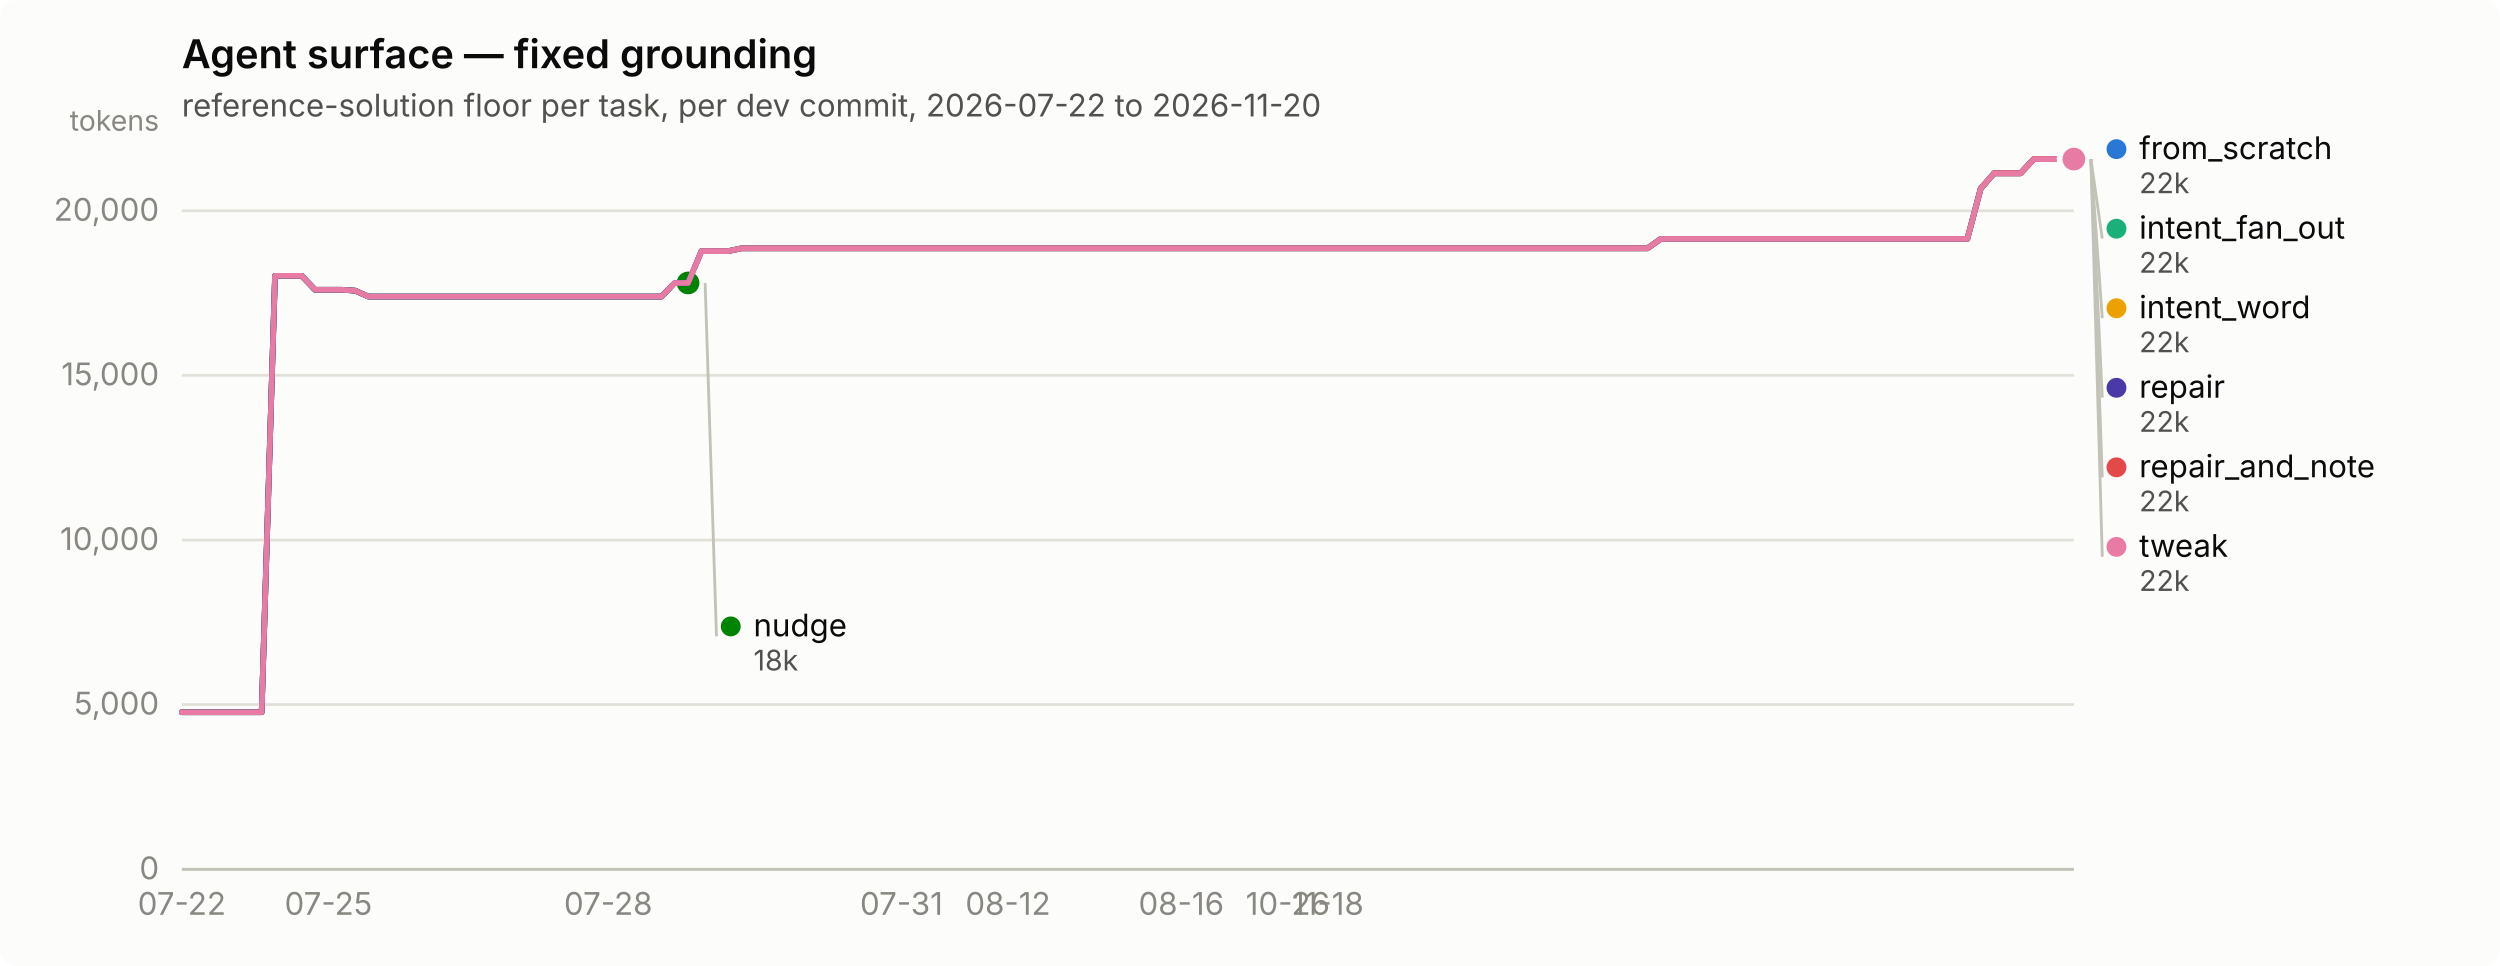
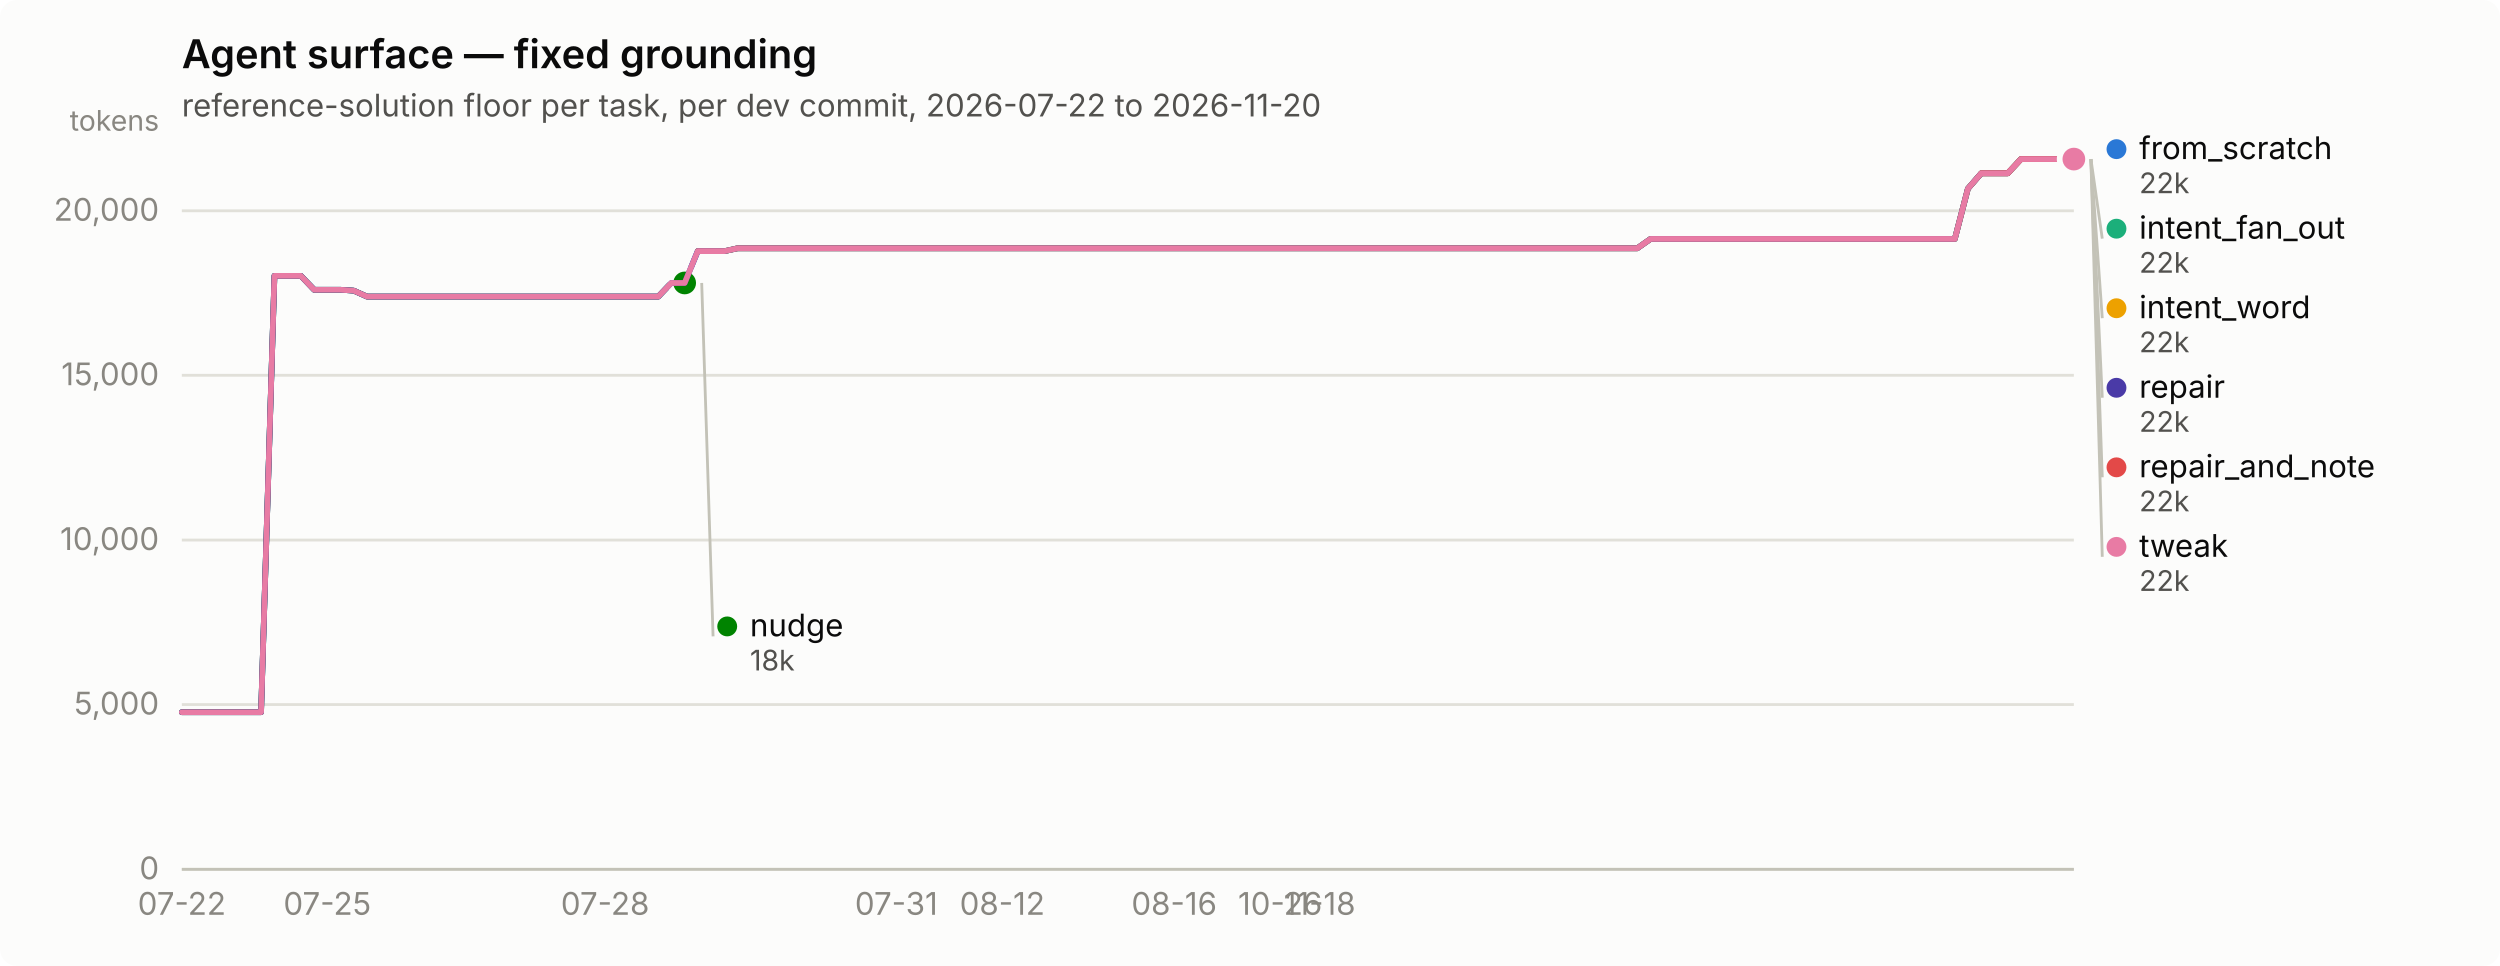
<svg xmlns="http://www.w3.org/2000/svg" width="880" height="340" viewBox="0 0 880 340" role="img" aria-label="Agent surface — fixed grounding">
  <rect width="880" height="340" rx="6" fill="#fcfcfb" />
  <text x="64" y="24" font-family="system-ui, -apple-system, &quot;Segoe UI&quot;, sans-serif" font-size="14" font-weight="600" fill="#0b0b0b">Agent surface — fixed grounding</text>
  <text x="64" y="41" font-family="system-ui, -apple-system, &quot;Segoe UI&quot;, sans-serif" font-size="11" fill="#52514e">reference-solution floor per task, per dev commit, 2026-07-22 to 2026-11-20</text>
  <line x1="64" y1="306.0" x2="730" y2="306.0" stroke="#e1e0d9" stroke-width="1" />
  <text x="56" y="309.5" text-anchor="end" font-family="system-ui, -apple-system, &quot;Segoe UI&quot;, sans-serif" font-size="11" style="font-variant-numeric: tabular-nums" fill="#898781">0</text>
  <line x1="64" y1="248.0" x2="730" y2="248.0" stroke="#e1e0d9" stroke-width="1" />
  <text x="56" y="251.5" text-anchor="end" font-family="system-ui, -apple-system, &quot;Segoe UI&quot;, sans-serif" font-size="11" style="font-variant-numeric: tabular-nums" fill="#898781">5,000</text>
  <line x1="64" y1="190.1" x2="730" y2="190.1" stroke="#e1e0d9" stroke-width="1" />
  <text x="56" y="193.6" text-anchor="end" font-family="system-ui, -apple-system, &quot;Segoe UI&quot;, sans-serif" font-size="11" style="font-variant-numeric: tabular-nums" fill="#898781">10,000</text>
  <line x1="64" y1="132.1" x2="730" y2="132.1" stroke="#e1e0d9" stroke-width="1" />
  <text x="56" y="135.6" text-anchor="end" font-family="system-ui, -apple-system, &quot;Segoe UI&quot;, sans-serif" font-size="11" style="font-variant-numeric: tabular-nums" fill="#898781">15,000</text>
  <line x1="64" y1="74.2" x2="730" y2="74.2" stroke="#e1e0d9" stroke-width="1" />
  <text x="56" y="77.7" text-anchor="end" font-family="system-ui, -apple-system, &quot;Segoe UI&quot;, sans-serif" font-size="11" style="font-variant-numeric: tabular-nums" fill="#898781">20,000</text>
  <text x="56" y="46" text-anchor="end" font-family="system-ui, -apple-system, &quot;Segoe UI&quot;, sans-serif" font-size="10" fill="#898781">tokens</text>
  <line x1="64" y1="306" x2="730" y2="306" stroke="#c3c2b7" stroke-width="1" />
  <text x="64.0" y="322" text-anchor="middle" font-family="system-ui, -apple-system, &quot;Segoe UI&quot;, sans-serif" font-size="11" style="font-variant-numeric: tabular-nums" fill="#898781">07-22</text>
-   <text x="115.6" y="322" text-anchor="middle" font-family="system-ui, -apple-system, &quot;Segoe UI&quot;, sans-serif" font-size="11" style="font-variant-numeric: tabular-nums" fill="#898781">07-25</text>
-   <text x="214.1" y="322" text-anchor="middle" font-family="system-ui, -apple-system, &quot;Segoe UI&quot;, sans-serif" font-size="11" style="font-variant-numeric: tabular-nums" fill="#898781">07-28</text>
-   <text x="317.3" y="322" text-anchor="middle" font-family="system-ui, -apple-system, &quot;Segoe UI&quot;, sans-serif" font-size="11" style="font-variant-numeric: tabular-nums" fill="#898781">07-31</text>
-   <text x="354.8" y="322" text-anchor="middle" font-family="system-ui, -apple-system, &quot;Segoe UI&quot;, sans-serif" font-size="11" style="font-variant-numeric: tabular-nums" fill="#898781">08-12</text>
-   <text x="415.8" y="322" text-anchor="middle" font-family="system-ui, -apple-system, &quot;Segoe UI&quot;, sans-serif" font-size="11" style="font-variant-numeric: tabular-nums" fill="#898781">08-16</text>
-   <text x="453.3" y="322" text-anchor="middle" font-family="system-ui, -apple-system, &quot;Segoe UI&quot;, sans-serif" font-size="11" style="font-variant-numeric: tabular-nums" fill="#898781">10-26</text>
-   <text x="467.4" y="322" text-anchor="middle" font-family="system-ui, -apple-system, &quot;Segoe UI&quot;, sans-serif" font-size="11" style="font-variant-numeric: tabular-nums" fill="#898781">11-18</text>
-   <path d="M64.0,250.7 L68.7,250.7 L73.4,250.7 L78.1,250.7 L82.8,250.7 L87.5,250.7 L92.1,250.7 L96.8,97.1 L101.5,97.1 L106.2,97.1 L110.9,102.0 L115.6,102.0 L120.3,102.0 L125.0,102.3 L129.7,104.4 L134.4,104.4 L139.0,104.4 L143.7,104.4 L148.4,104.4 L153.1,104.4 L157.8,104.4 L162.5,104.4 L167.2,104.4 L171.9,104.4 L176.6,104.4 L181.3,104.4 L185.9,104.4 L190.6,104.4 L195.3,104.4 L200.0,104.4 L204.7,104.4 L209.4,104.4 L214.1,104.4 L218.8,104.4 L223.5,104.4 L228.2,104.4 L232.8,104.4 L237.5,99.6 L242.2,99.6 L246.9,88.4 L251.6,88.4 L256.3,88.4 L261.0,87.4 L265.7,87.4 L270.4,87.4 L275.1,87.4 L279.7,87.4 L284.4,87.4 L289.1,87.4 L293.8,87.4 L298.5,87.4 L303.2,87.4 L307.9,87.4 L312.6,87.4 L317.3,87.4 L322.0,87.4 L326.6,87.4 L331.3,87.4 L336.0,87.4 L340.7,87.4 L345.4,87.4 L350.1,87.4 L354.8,87.4 L359.5,87.4 L364.2,87.4 L368.9,87.4 L373.5,87.4 L378.2,87.4 L382.9,87.4 L387.6,87.4 L392.3,87.4 L397.0,87.4 L401.7,87.4 L406.4,87.4 L411.1,87.4 L415.8,87.4 L420.5,87.4 L425.1,87.4 L429.8,87.4 L434.5,87.4 L439.2,87.4 L443.9,87.4 L448.6,87.4 L453.3,87.4 L458.0,87.4 L462.7,87.4 L467.4,87.4 L472.0,87.4 L476.7,87.4 L481.4,87.4 L486.1,87.4 L490.8,87.4 L495.5,87.4 L500.2,87.4 L504.9,87.4 L509.6,87.4 L514.3,87.4 L518.9,87.4 L523.6,87.4 L528.3,87.4 L533.0,87.4 L537.7,87.4 L542.4,87.4 L547.1,87.4 L551.8,87.4 L556.5,87.4 L561.2,87.4 L565.8,87.4 L570.5,87.4 L575.2,87.4 L579.9,87.4 L584.6,84.1 L589.3,84.1 L594.0,84.1 L598.7,84.1 L603.4,84.1 L608.1,84.1 L612.7,84.1 L617.4,84.1 L622.1,84.1 L626.8,84.1 L631.5,84.1 L636.2,84.1 L640.9,84.1 L645.6,84.1 L650.3,84.1 L655.0,84.1 L659.6,84.1 L664.3,84.1 L669.0,84.1 L673.7,84.1 L678.4,84.1 L683.1,84.1 L687.8,84.1 L692.5,84.1 L697.2,66.4 L701.9,61.0 L706.5,61.0 L711.2,61.0 L715.9,56.0 L720.6,56.0 L725.3,56.0 L730.0,56.0" fill="none" stroke="#2a78d6" stroke-width="2" stroke-linejoin="round" stroke-linecap="round" />
+   <text x="115.2" y="322" text-anchor="middle" font-family="system-ui, -apple-system, &quot;Segoe UI&quot;, sans-serif" font-size="11" style="font-variant-numeric: tabular-nums" fill="#898781">07-25</text>
+   <text x="213.0" y="322" text-anchor="middle" font-family="system-ui, -apple-system, &quot;Segoe UI&quot;, sans-serif" font-size="11" style="font-variant-numeric: tabular-nums" fill="#898781">07-28</text>
+   <text x="315.5" y="322" text-anchor="middle" font-family="system-ui, -apple-system, &quot;Segoe UI&quot;, sans-serif" font-size="11" style="font-variant-numeric: tabular-nums" fill="#898781">07-31</text>
+   <text x="352.8" y="322" text-anchor="middle" font-family="system-ui, -apple-system, &quot;Segoe UI&quot;, sans-serif" font-size="11" style="font-variant-numeric: tabular-nums" fill="#898781">08-12</text>
+   <text x="413.3" y="322" text-anchor="middle" font-family="system-ui, -apple-system, &quot;Segoe UI&quot;, sans-serif" font-size="11" style="font-variant-numeric: tabular-nums" fill="#898781">08-16</text>
+   <text x="450.6" y="322" text-anchor="middle" font-family="system-ui, -apple-system, &quot;Segoe UI&quot;, sans-serif" font-size="11" style="font-variant-numeric: tabular-nums" fill="#898781">10-26</text>
+   <text x="464.5" y="322" text-anchor="middle" font-family="system-ui, -apple-system, &quot;Segoe UI&quot;, sans-serif" font-size="11" style="font-variant-numeric: tabular-nums" fill="#898781">11-18</text>
+   <path d="M64.0,250.7 L68.7,250.7 L73.3,250.7 L78.0,250.7 L82.6,250.7 L87.3,250.7 L91.9,250.7 L96.6,97.1 L101.3,97.1 L105.9,97.1 L110.6,102.0 L115.2,102.0 L119.9,102.0 L124.5,102.3 L129.2,104.4 L133.9,104.4 L138.5,104.4 L143.2,104.4 L147.8,104.4 L152.5,104.4 L157.1,104.4 L161.8,104.4 L166.5,104.4 L171.1,104.4 L175.8,104.4 L180.4,104.4 L185.1,104.4 L189.7,104.4 L194.4,104.4 L199.1,104.4 L203.7,104.4 L208.4,104.4 L213.0,104.4 L217.7,104.4 L222.3,104.4 L227.0,104.4 L231.7,104.4 L236.3,99.6 L241.0,99.6 L245.6,88.4 L250.3,88.4 L255.0,88.4 L259.6,87.4 L264.3,87.4 L268.9,87.4 L273.6,87.4 L278.2,87.4 L282.9,87.4 L287.6,87.4 L292.2,87.4 L296.9,87.4 L301.5,87.4 L306.2,87.4 L310.8,87.4 L315.5,87.4 L320.2,87.4 L324.8,87.4 L329.5,87.4 L334.1,87.4 L338.8,87.4 L343.4,87.4 L348.1,87.4 L352.8,87.4 L357.4,87.4 L362.1,87.4 L366.7,87.4 L371.4,87.4 L376.0,87.4 L380.7,87.4 L385.4,87.4 L390.0,87.4 L394.7,87.4 L399.3,87.4 L404.0,87.4 L408.6,87.4 L413.3,87.4 L418.0,87.4 L422.6,87.4 L427.3,87.4 L431.9,87.4 L436.6,87.4 L441.2,87.4 L445.9,87.4 L450.6,87.4 L455.2,87.4 L459.9,87.4 L464.5,87.4 L469.2,87.4 L473.8,87.4 L478.5,87.4 L483.2,87.4 L487.8,87.4 L492.5,87.4 L497.1,87.4 L501.8,87.4 L506.4,87.4 L511.1,87.4 L515.8,87.4 L520.4,87.4 L525.1,87.4 L529.7,87.4 L534.4,87.4 L539.0,87.4 L543.7,87.4 L548.4,87.4 L553.0,87.4 L557.7,87.4 L562.3,87.4 L567.0,87.4 L571.7,87.4 L576.3,87.4 L581.0,84.1 L585.6,84.1 L590.3,84.1 L594.9,84.1 L599.6,84.1 L604.3,84.1 L608.9,84.1 L613.6,84.1 L618.2,84.1 L622.9,84.1 L627.5,84.1 L632.2,84.1 L636.9,84.1 L641.5,84.1 L646.2,84.1 L650.8,84.1 L655.5,84.1 L660.1,84.1 L664.8,84.1 L669.5,84.1 L674.1,84.1 L678.8,84.1 L683.4,84.1 L688.1,84.1 L692.7,66.4 L697.4,61.0 L702.1,61.0 L706.7,61.0 L711.4,56.0 L716.0,56.0 L720.7,56.0 L725.3,56.0 L730.0,56.0" fill="none" stroke="#2a78d6" stroke-width="2" stroke-linejoin="round" stroke-linecap="round" />
  <circle cx="730.0" cy="56.0" r="6" fill="#fcfcfb" />
  <circle cx="730.0" cy="56.0" r="4" fill="#2a78d6" />
-   <path d="M246.9,88.4 L251.6,88.4 L256.3,88.4 L261.0,87.4 L265.7,87.4 L270.4,87.4 L275.1,87.4 L279.7,87.4 L284.4,87.4 L289.1,87.4 L293.8,87.4 L298.5,87.4 L303.2,87.4 L307.9,87.4 L312.6,87.4 L317.3,87.4 L322.0,87.4 L326.6,87.4 L331.3,87.4 L336.0,87.4 L340.7,87.4 L345.4,87.4 L350.1,87.4 L354.8,87.4 L359.5,87.4 L364.2,87.4 L368.9,87.4 L373.5,87.4 L378.2,87.4 L382.9,87.4 L387.6,87.4 L392.3,87.4 L397.0,87.4 L401.7,87.4 L406.4,87.4 L411.1,87.4 L415.8,87.4 L420.5,87.4 L425.1,87.4 L429.8,87.4 L434.5,87.4 L439.2,87.4 L443.9,87.4 L448.6,87.4 L453.3,87.4 L458.0,87.4 L462.7,87.4 L467.4,87.4 L472.0,87.4 L476.7,87.4 L481.4,87.4 L486.1,87.4 L490.8,87.4 L495.5,87.4 L500.2,87.4 L504.9,87.4 L509.6,87.4 L514.3,87.4 L518.9,87.4 L523.6,87.4 L528.3,87.4 L533.0,87.4 L537.7,87.4 L542.4,87.4 L547.1,87.4 L551.8,87.4 L556.5,87.4 L561.2,87.4 L565.8,87.4 L570.5,87.4 L575.2,87.4 L579.9,87.4 L584.6,84.1 L589.3,84.1 L594.0,84.1 L598.7,84.1 L603.4,84.1 L608.1,84.1 L612.7,84.1 L617.4,84.1 L622.1,84.1 L626.8,84.1 L631.5,84.1 L636.2,84.1 L640.9,84.1 L645.6,84.1 L650.3,84.1 L655.0,84.1 L659.6,84.1 L664.3,84.1 L669.0,84.1 L673.7,84.1 L678.4,84.1 L683.1,84.1 L687.8,84.1 L692.5,84.1 L697.2,66.4 L701.9,61.0 L706.5,61.0 L711.2,61.0 L715.9,56.0 L720.6,56.0 L725.3,56.0 L730.0,56.0" fill="none" stroke="#1baf7a" stroke-width="2" stroke-linejoin="round" stroke-linecap="round" />
+   <path d="M245.6,88.4 L250.3,88.4 L255.0,88.4 L259.6,87.4 L264.3,87.4 L268.9,87.4 L273.6,87.4 L278.2,87.4 L282.9,87.4 L287.6,87.4 L292.2,87.4 L296.9,87.4 L301.5,87.4 L306.2,87.4 L310.8,87.4 L315.5,87.4 L320.2,87.4 L324.8,87.4 L329.5,87.4 L334.1,87.4 L338.8,87.4 L343.4,87.4 L348.1,87.4 L352.8,87.4 L357.4,87.4 L362.1,87.4 L366.7,87.4 L371.4,87.4 L376.0,87.4 L380.7,87.4 L385.4,87.4 L390.0,87.4 L394.7,87.4 L399.3,87.4 L404.0,87.4 L408.6,87.4 L413.3,87.4 L418.0,87.4 L422.6,87.4 L427.3,87.4 L431.9,87.4 L436.6,87.4 L441.2,87.4 L445.9,87.4 L450.6,87.4 L455.2,87.4 L459.9,87.4 L464.5,87.4 L469.2,87.4 L473.8,87.4 L478.5,87.4 L483.2,87.4 L487.8,87.4 L492.5,87.4 L497.1,87.4 L501.8,87.4 L506.4,87.4 L511.1,87.4 L515.8,87.4 L520.4,87.4 L525.1,87.4 L529.7,87.4 L534.4,87.4 L539.0,87.4 L543.7,87.4 L548.4,87.4 L553.0,87.4 L557.7,87.4 L562.3,87.4 L567.0,87.4 L571.7,87.4 L576.3,87.4 L581.0,84.1 L585.6,84.1 L590.3,84.1 L594.9,84.1 L599.6,84.1 L604.3,84.1 L608.9,84.1 L613.6,84.1 L618.2,84.1 L622.9,84.1 L627.5,84.1 L632.2,84.1 L636.9,84.1 L641.5,84.1 L646.2,84.1 L650.8,84.1 L655.5,84.1 L660.1,84.1 L664.8,84.1 L669.5,84.1 L674.1,84.1 L678.8,84.1 L683.4,84.1 L688.1,84.1 L692.7,66.4 L697.4,61.0 L702.1,61.0 L706.7,61.0 L711.4,56.0 L716.0,56.0 L720.7,56.0 L725.3,56.0 L730.0,56.0" fill="none" stroke="#1baf7a" stroke-width="2" stroke-linejoin="round" stroke-linecap="round" />
  <circle cx="730.0" cy="56.0" r="6" fill="#fcfcfb" />
  <circle cx="730.0" cy="56.0" r="4" fill="#1baf7a" />
-   <path d="M246.9,88.4 L251.6,88.4 L256.3,88.4 L261.0,87.4 L265.7,87.4 L270.4,87.4 L275.1,87.4 L279.7,87.4 L284.4,87.4 L289.1,87.4 L293.8,87.4 L298.5,87.4 L303.2,87.4 L307.9,87.4 L312.6,87.4 L317.3,87.4 L322.0,87.4 L326.6,87.4 L331.3,87.4 L336.0,87.4 L340.7,87.4 L345.4,87.4 L350.1,87.4 L354.8,87.4 L359.5,87.4 L364.2,87.4 L368.9,87.4 L373.5,87.4 L378.2,87.4 L382.9,87.4 L387.6,87.4 L392.3,87.4 L397.0,87.4 L401.7,87.4 L406.4,87.4 L411.1,87.4 L415.8,87.4 L420.5,87.4 L425.1,87.4 L429.8,87.4 L434.5,87.4 L439.2,87.4 L443.9,87.4 L448.6,87.4 L453.3,87.4 L458.0,87.4 L462.7,87.4 L467.4,87.4 L472.0,87.4 L476.7,87.4 L481.4,87.4 L486.1,87.4 L490.8,87.4 L495.5,87.4 L500.2,87.4 L504.9,87.4 L509.6,87.4 L514.3,87.4 L518.9,87.4 L523.6,87.4 L528.3,87.4 L533.0,87.4 L537.7,87.4 L542.4,87.4 L547.1,87.4 L551.8,87.4 L556.5,87.4 L561.2,87.4 L565.8,87.4 L570.5,87.4 L575.2,87.4 L579.9,87.4 L584.6,84.1 L589.3,84.1 L594.0,84.1 L598.7,84.1 L603.4,84.1 L608.1,84.1 L612.7,84.1 L617.4,84.1 L622.1,84.1 L626.8,84.1 L631.5,84.1 L636.2,84.1 L640.9,84.1 L645.6,84.1 L650.3,84.1 L655.0,84.1 L659.6,84.1 L664.3,84.1 L669.0,84.1 L673.7,84.1 L678.4,84.1 L683.1,84.1 L687.8,84.1 L692.5,84.1 L697.2,66.4 L701.9,61.0 L706.5,61.0 L711.2,61.0 L715.9,56.0 L720.6,56.0 L725.3,56.0 L730.0,56.0" fill="none" stroke="#eda100" stroke-width="2" stroke-linejoin="round" stroke-linecap="round" />
+   <path d="M245.6,88.4 L250.3,88.4 L255.0,88.4 L259.6,87.4 L264.3,87.4 L268.9,87.4 L273.6,87.4 L278.2,87.4 L282.9,87.4 L287.6,87.4 L292.2,87.4 L296.9,87.4 L301.5,87.4 L306.2,87.4 L310.8,87.4 L315.5,87.4 L320.2,87.4 L324.8,87.4 L329.5,87.4 L334.1,87.4 L338.8,87.4 L343.4,87.4 L348.1,87.4 L352.8,87.4 L357.4,87.4 L362.1,87.4 L366.7,87.4 L371.4,87.4 L376.0,87.4 L380.7,87.4 L385.4,87.4 L390.0,87.4 L394.7,87.4 L399.3,87.4 L404.0,87.4 L408.6,87.4 L413.3,87.4 L418.0,87.4 L422.6,87.4 L427.3,87.4 L431.9,87.4 L436.6,87.4 L441.2,87.4 L445.9,87.4 L450.6,87.4 L455.2,87.4 L459.9,87.4 L464.5,87.4 L469.2,87.4 L473.8,87.4 L478.5,87.4 L483.2,87.4 L487.8,87.4 L492.5,87.4 L497.1,87.4 L501.8,87.4 L506.4,87.4 L511.1,87.4 L515.8,87.4 L520.4,87.4 L525.1,87.4 L529.7,87.4 L534.4,87.4 L539.0,87.4 L543.7,87.4 L548.4,87.4 L553.0,87.4 L557.7,87.4 L562.3,87.4 L567.0,87.4 L571.7,87.4 L576.3,87.4 L581.0,84.1 L585.6,84.1 L590.3,84.1 L594.9,84.1 L599.6,84.1 L604.3,84.1 L608.9,84.1 L613.6,84.1 L618.2,84.1 L622.9,84.1 L627.5,84.1 L632.2,84.1 L636.9,84.1 L641.5,84.1 L646.2,84.1 L650.8,84.1 L655.5,84.1 L660.1,84.1 L664.8,84.1 L669.5,84.1 L674.1,84.1 L678.8,84.1 L683.4,84.1 L688.1,84.1 L692.7,66.4 L697.4,61.0 L702.1,61.0 L706.7,61.0 L711.4,56.0 L716.0,56.0 L720.7,56.0 L725.3,56.0 L730.0,56.0" fill="none" stroke="#eda100" stroke-width="2" stroke-linejoin="round" stroke-linecap="round" />
  <circle cx="730.0" cy="56.0" r="6" fill="#fcfcfb" />
  <circle cx="730.0" cy="56.0" r="4" fill="#eda100" />
-   <path d="M64.0,250.7 L68.7,250.7 L73.4,250.7 L78.1,250.7 L82.8,250.7 L87.5,250.7 L92.1,250.7 L96.8,97.1 L101.5,97.1 L106.2,97.1 L110.9,102.0 L115.6,102.0 L120.3,102.0 L125.0,102.3 L129.7,104.4 L134.4,104.4 L139.0,104.4 L143.7,104.4 L148.4,104.4 L153.1,104.4 L157.8,104.4 L162.5,104.4 L167.2,104.4 L171.9,104.4 L176.6,104.4 L181.3,104.4 L185.9,104.4 L190.6,104.4 L195.3,104.4 L200.0,104.4 L204.7,104.4 L209.4,104.4 L214.1,104.4 L218.8,104.4 L223.5,104.4 L228.2,104.4 L232.8,104.4 L237.5,99.6 L242.2,99.6" fill="none" stroke="#008300" stroke-width="2" stroke-linejoin="round" stroke-linecap="round" />
-   <circle cx="242.2" cy="99.6" r="6" fill="#fcfcfb" />
-   <circle cx="242.2" cy="99.6" r="4" fill="#008300" />
-   <path d="M64.0,250.7 L68.7,250.7 L73.4,250.7 L78.1,250.7 L82.8,250.7 L87.5,250.7 L92.1,250.7 L96.8,97.1 L101.5,97.1 L106.2,97.1 L110.9,102.0 L115.6,102.0 L120.3,102.0 L125.0,102.3 L129.7,104.4 L134.4,104.4 L139.0,104.4 L143.7,104.4 L148.4,104.4 L153.1,104.4 L157.8,104.4 L162.5,104.4 L167.2,104.4 L171.9,104.4 L176.6,104.4 L181.3,104.4 L185.9,104.4 L190.6,104.4 L195.3,104.4 L200.0,104.4 L204.7,104.4 L209.4,104.4 L214.1,104.4 L218.8,104.4 L223.5,104.4 L228.2,104.4 L232.8,104.4 L237.5,99.6 L242.2,99.6 L246.9,88.4 L251.6,88.4 L256.3,88.4 L261.0,87.4 L265.7,87.4 L270.4,87.4 L275.1,87.4 L279.7,87.4 L284.4,87.4 L289.1,87.4 L293.8,87.4 L298.5,87.4 L303.2,87.4 L307.9,87.4 L312.6,87.4 L317.3,87.4 L322.0,87.4 L326.6,87.4 L331.3,87.4 L336.0,87.4 L340.7,87.4 L345.4,87.4 L350.1,87.4 L354.8,87.4 L359.5,87.4 L364.2,87.4 L368.9,87.4 L373.5,87.4 L378.2,87.4 L382.9,87.4 L387.6,87.4 L392.3,87.4 L397.0,87.4 L401.7,87.4 L406.4,87.4 L411.1,87.4 L415.8,87.4 L420.5,87.4 L425.1,87.4 L429.8,87.4 L434.5,87.4 L439.2,87.4 L443.9,87.4 L448.6,87.4 L453.3,87.4 L458.0,87.4 L462.7,87.4 L467.4,87.4 L472.0,87.4 L476.7,87.4 L481.4,87.4 L486.1,87.4 L490.8,87.4 L495.5,87.4 L500.2,87.4 L504.9,87.4 L509.6,87.4 L514.3,87.4 L518.9,87.4 L523.6,87.4 L528.3,87.4 L533.0,87.4 L537.7,87.4 L542.4,87.4 L547.1,87.4 L551.8,87.4 L556.5,87.4 L561.2,87.4 L565.8,87.4 L570.5,87.4 L575.2,87.4 L579.9,87.4 L584.6,84.1 L589.3,84.1 L594.0,84.1 L598.7,84.1 L603.4,84.1 L608.1,84.1 L612.7,84.1 L617.4,84.1 L622.1,84.1 L626.8,84.1 L631.5,84.1 L636.2,84.1 L640.9,84.1 L645.6,84.1 L650.3,84.1 L655.0,84.1 L659.6,84.1 L664.3,84.1 L669.0,84.1 L673.7,84.1 L678.4,84.1 L683.1,84.1 L687.8,84.1 L692.5,84.1 L697.2,66.4 L701.9,61.0 L706.5,61.0 L711.2,61.0 L715.9,56.0 L720.6,56.0 L725.3,56.0 L730.0,56.0" fill="none" stroke="#4a3aa7" stroke-width="2" stroke-linejoin="round" stroke-linecap="round" />
+   <path d="M64.0,250.7 L68.7,250.7 L73.3,250.7 L78.0,250.7 L82.6,250.7 L87.3,250.7 L91.9,250.7 L96.6,97.1 L101.3,97.1 L105.9,97.1 L110.6,102.0 L115.2,102.0 L119.9,102.0 L124.5,102.3 L129.2,104.4 L133.9,104.4 L138.5,104.4 L143.2,104.4 L147.8,104.4 L152.5,104.4 L157.1,104.4 L161.8,104.4 L166.5,104.4 L171.1,104.4 L175.8,104.4 L180.4,104.4 L185.1,104.4 L189.7,104.4 L194.4,104.4 L199.1,104.4 L203.7,104.4 L208.4,104.4 L213.0,104.4 L217.7,104.4 L222.3,104.4 L227.0,104.4 L231.7,104.4 L236.3,99.6 L241.0,99.6" fill="none" stroke="#008300" stroke-width="2" stroke-linejoin="round" stroke-linecap="round" />
+   <circle cx="241.0" cy="99.6" r="6" fill="#fcfcfb" />
+   <circle cx="241.0" cy="99.6" r="4" fill="#008300" />
+   <path d="M64.0,250.7 L68.7,250.7 L73.3,250.7 L78.0,250.7 L82.6,250.7 L87.3,250.7 L91.9,250.7 L96.6,97.1 L101.3,97.1 L105.9,97.1 L110.6,102.0 L115.2,102.0 L119.9,102.0 L124.5,102.3 L129.2,104.4 L133.9,104.4 L138.5,104.4 L143.2,104.4 L147.8,104.4 L152.5,104.4 L157.1,104.4 L161.8,104.4 L166.5,104.4 L171.1,104.4 L175.8,104.4 L180.4,104.4 L185.1,104.4 L189.7,104.4 L194.4,104.4 L199.1,104.4 L203.7,104.4 L208.4,104.4 L213.0,104.4 L217.7,104.4 L222.3,104.4 L227.0,104.4 L231.7,104.4 L236.3,99.6 L241.0,99.6 L245.6,88.4 L250.3,88.4 L255.0,88.4 L259.6,87.4 L264.3,87.4 L268.9,87.4 L273.6,87.4 L278.2,87.4 L282.9,87.4 L287.6,87.4 L292.2,87.4 L296.9,87.4 L301.5,87.4 L306.2,87.4 L310.8,87.4 L315.5,87.4 L320.2,87.4 L324.8,87.4 L329.5,87.4 L334.1,87.4 L338.8,87.4 L343.4,87.4 L348.1,87.4 L352.8,87.4 L357.4,87.4 L362.1,87.4 L366.7,87.4 L371.4,87.4 L376.0,87.4 L380.7,87.4 L385.4,87.4 L390.0,87.4 L394.7,87.4 L399.3,87.4 L404.0,87.4 L408.6,87.4 L413.3,87.4 L418.0,87.4 L422.6,87.4 L427.3,87.4 L431.9,87.4 L436.6,87.4 L441.2,87.4 L445.9,87.4 L450.6,87.4 L455.2,87.4 L459.9,87.4 L464.5,87.4 L469.2,87.4 L473.8,87.4 L478.5,87.4 L483.2,87.4 L487.8,87.4 L492.5,87.4 L497.1,87.4 L501.8,87.4 L506.4,87.4 L511.1,87.4 L515.8,87.4 L520.4,87.4 L525.1,87.4 L529.7,87.4 L534.4,87.4 L539.0,87.4 L543.7,87.4 L548.4,87.4 L553.0,87.4 L557.7,87.4 L562.3,87.4 L567.0,87.4 L571.7,87.4 L576.3,87.4 L581.0,84.1 L585.6,84.1 L590.3,84.1 L594.9,84.1 L599.6,84.1 L604.3,84.1 L608.9,84.1 L613.6,84.1 L618.2,84.1 L622.9,84.1 L627.5,84.1 L632.2,84.1 L636.9,84.1 L641.5,84.1 L646.2,84.1 L650.8,84.1 L655.5,84.1 L660.1,84.1 L664.8,84.1 L669.5,84.1 L674.1,84.1 L678.8,84.1 L683.4,84.1 L688.1,84.1 L692.7,66.4 L697.4,61.0 L702.1,61.0 L706.7,61.0 L711.4,56.0 L716.0,56.0 L720.7,56.0 L725.3,56.0 L730.0,56.0" fill="none" stroke="#4a3aa7" stroke-width="2" stroke-linejoin="round" stroke-linecap="round" />
  <circle cx="730.0" cy="56.0" r="6" fill="#fcfcfb" />
  <circle cx="730.0" cy="56.0" r="4" fill="#4a3aa7" />
-   <path d="M701.9,61.0 L706.5,61.0 L711.2,61.0 L715.9,56.0 L720.6,56.0 L725.3,56.0 L730.0,56.0" fill="none" stroke="#e34948" stroke-width="2" stroke-linejoin="round" stroke-linecap="round" />
+   <path d="M697.4,61.0 L702.1,61.0 L706.7,61.0 L711.4,56.0 L716.0,56.0 L720.7,56.0 L725.3,56.0 L730.0,56.0" fill="none" stroke="#e34948" stroke-width="2" stroke-linejoin="round" stroke-linecap="round" />
  <circle cx="730.0" cy="56.0" r="6" fill="#fcfcfb" />
  <circle cx="730.0" cy="56.0" r="4" fill="#e34948" />
-   <path d="M64.0,250.7 L68.7,250.7 L73.4,250.7 L78.1,250.7 L82.8,250.7 L87.5,250.7 L92.1,250.7 L96.8,97.1 L101.5,97.1 L106.2,97.1 L110.9,102.0 L115.6,102.0 L120.3,102.0 L125.0,102.3 L129.7,104.4 L134.4,104.4 L139.0,104.4 L143.7,104.4 L148.4,104.4 L153.1,104.4 L157.8,104.4 L162.5,104.4 L167.2,104.4 L171.9,104.4 L176.6,104.4 L181.3,104.4 L185.9,104.4 L190.6,104.4 L195.3,104.4 L200.0,104.4 L204.7,104.4 L209.4,104.4 L214.1,104.4 L218.8,104.4 L223.5,104.4 L228.2,104.4 L232.8,104.4 L237.5,99.6 L242.2,99.6 L246.9,88.4 L251.6,88.4 L256.3,88.4 L261.0,87.4 L265.7,87.4 L270.4,87.4 L275.1,87.4 L279.7,87.4 L284.4,87.4 L289.1,87.4 L293.8,87.4 L298.5,87.4 L303.2,87.4 L307.9,87.4 L312.6,87.4 L317.3,87.4 L322.0,87.4 L326.6,87.4 L331.3,87.4 L336.0,87.4 L340.7,87.4 L345.4,87.4 L350.1,87.4 L354.8,87.4 L359.5,87.4 L364.2,87.4 L368.9,87.4 L373.5,87.4 L378.2,87.4 L382.9,87.4 L387.6,87.4 L392.3,87.4 L397.0,87.4 L401.7,87.4 L406.4,87.4 L411.1,87.4 L415.8,87.4 L420.5,87.4 L425.1,87.4 L429.8,87.4 L434.5,87.4 L439.2,87.4 L443.9,87.4 L448.6,87.4 L453.3,87.4 L458.0,87.4 L462.7,87.4 L467.4,87.4 L472.0,87.4 L476.7,87.4 L481.4,87.4 L486.1,87.4 L490.8,87.4 L495.5,87.4 L500.2,87.4 L504.9,87.4 L509.6,87.4 L514.3,87.4 L518.9,87.4 L523.6,87.4 L528.3,87.4 L533.0,87.4 L537.7,87.4 L542.4,87.4 L547.1,87.4 L551.8,87.4 L556.5,87.4 L561.2,87.4 L565.8,87.4 L570.5,87.4 L575.2,87.4 L579.9,87.4 L584.6,84.1 L589.3,84.1 L594.0,84.1 L598.7,84.1 L603.4,84.1 L608.1,84.1 L612.7,84.1 L617.4,84.1 L622.1,84.1 L626.8,84.1 L631.5,84.1 L636.2,84.1 L640.9,84.1 L645.6,84.1 L650.3,84.1 L655.0,84.1 L659.6,84.1 L664.3,84.1 L669.0,84.1 L673.7,84.1 L678.4,84.1 L683.1,84.1 L687.8,84.1 L692.5,84.1 L697.2,66.4 L701.9,61.0 L706.5,61.0 L711.2,61.0 L715.9,56.0 L720.6,56.0 L725.3,56.0 L730.0,56.0" fill="none" stroke="#e87ba4" stroke-width="2" stroke-linejoin="round" stroke-linecap="round" />
+   <path d="M64.0,250.7 L68.7,250.7 L73.3,250.7 L78.0,250.7 L82.6,250.7 L87.3,250.7 L91.9,250.7 L96.6,97.1 L101.3,97.1 L105.9,97.1 L110.6,102.0 L115.2,102.0 L119.9,102.0 L124.5,102.3 L129.2,104.4 L133.9,104.4 L138.5,104.4 L143.2,104.4 L147.8,104.4 L152.5,104.4 L157.1,104.4 L161.8,104.4 L166.5,104.4 L171.1,104.4 L175.8,104.4 L180.4,104.4 L185.1,104.4 L189.7,104.4 L194.4,104.4 L199.1,104.4 L203.7,104.4 L208.4,104.4 L213.0,104.4 L217.7,104.4 L222.3,104.4 L227.0,104.4 L231.7,104.4 L236.3,99.6 L241.0,99.6 L245.6,88.4 L250.3,88.4 L255.0,88.4 L259.6,87.4 L264.3,87.4 L268.9,87.4 L273.6,87.4 L278.2,87.4 L282.9,87.4 L287.6,87.4 L292.2,87.4 L296.9,87.4 L301.5,87.4 L306.2,87.4 L310.8,87.4 L315.5,87.4 L320.2,87.4 L324.8,87.4 L329.5,87.4 L334.1,87.4 L338.8,87.4 L343.4,87.4 L348.1,87.4 L352.8,87.4 L357.4,87.4 L362.1,87.4 L366.7,87.4 L371.4,87.4 L376.0,87.4 L380.7,87.4 L385.4,87.4 L390.0,87.4 L394.7,87.4 L399.3,87.4 L404.0,87.4 L408.6,87.4 L413.3,87.4 L418.0,87.4 L422.6,87.4 L427.3,87.4 L431.9,87.4 L436.6,87.4 L441.2,87.4 L445.9,87.4 L450.6,87.4 L455.2,87.4 L459.9,87.4 L464.5,87.4 L469.2,87.4 L473.8,87.4 L478.5,87.4 L483.2,87.4 L487.8,87.4 L492.5,87.4 L497.1,87.4 L501.8,87.4 L506.4,87.4 L511.1,87.4 L515.8,87.4 L520.4,87.4 L525.1,87.4 L529.7,87.4 L534.4,87.4 L539.0,87.4 L543.7,87.4 L548.4,87.4 L553.0,87.4 L557.7,87.4 L562.3,87.4 L567.0,87.4 L571.7,87.4 L576.3,87.4 L581.0,84.1 L585.6,84.1 L590.3,84.1 L594.9,84.1 L599.6,84.1 L604.3,84.1 L608.9,84.1 L613.6,84.1 L618.2,84.1 L622.9,84.1 L627.5,84.1 L632.2,84.1 L636.9,84.1 L641.5,84.1 L646.2,84.1 L650.8,84.1 L655.5,84.1 L660.1,84.1 L664.8,84.1 L669.5,84.1 L674.1,84.1 L678.8,84.1 L683.4,84.1 L688.1,84.1 L692.7,66.4 L697.4,61.0 L702.1,61.0 L706.7,61.0 L711.4,56.0 L716.0,56.0 L720.7,56.0 L725.3,56.0 L730.0,56.0" fill="none" stroke="#e87ba4" stroke-width="2" stroke-linejoin="round" stroke-linecap="round" />
  <circle cx="730.0" cy="56.0" r="6" fill="#fcfcfb" />
  <circle cx="730.0" cy="56.0" r="4" fill="#e87ba4" />
  <circle cx="745.0" cy="52.5" r="3.5" fill="#2a78d6" />
  <text x="753.0" y="56.0" font-family="system-ui, -apple-system, &quot;Segoe UI&quot;, sans-serif" font-size="11" fill="#0b0b0b">from_scratch</text>
  <text x="753.0" y="68.0" font-family="system-ui, -apple-system, &quot;Segoe UI&quot;, sans-serif" font-size="10" style="font-variant-numeric: tabular-nums" fill="#52514e">22k</text>
  <line x1="736.0" y1="56.0" x2="740.0" y2="84.0" stroke="#c3c2b7" stroke-width="1" />
  <circle cx="745.0" cy="80.5" r="3.5" fill="#1baf7a" />
  <text x="753.0" y="84.0" font-family="system-ui, -apple-system, &quot;Segoe UI&quot;, sans-serif" font-size="11" fill="#0b0b0b">intent_fan_out</text>
  <text x="753.0" y="96.0" font-family="system-ui, -apple-system, &quot;Segoe UI&quot;, sans-serif" font-size="10" style="font-variant-numeric: tabular-nums" fill="#52514e">22k</text>
  <line x1="736.0" y1="56.0" x2="740.0" y2="112.0" stroke="#c3c2b7" stroke-width="1" />
  <circle cx="745.0" cy="108.5" r="3.5" fill="#eda100" />
  <text x="753.0" y="112.0" font-family="system-ui, -apple-system, &quot;Segoe UI&quot;, sans-serif" font-size="11" fill="#0b0b0b">intent_word</text>
  <text x="753.0" y="124.0" font-family="system-ui, -apple-system, &quot;Segoe UI&quot;, sans-serif" font-size="10" style="font-variant-numeric: tabular-nums" fill="#52514e">22k</text>
  <line x1="736.0" y1="56.0" x2="740.0" y2="140.0" stroke="#c3c2b7" stroke-width="1" />
  <circle cx="745.0" cy="136.5" r="3.5" fill="#4a3aa7" />
  <text x="753.0" y="140.0" font-family="system-ui, -apple-system, &quot;Segoe UI&quot;, sans-serif" font-size="11" fill="#0b0b0b">repair</text>
  <text x="753.0" y="152.0" font-family="system-ui, -apple-system, &quot;Segoe UI&quot;, sans-serif" font-size="10" style="font-variant-numeric: tabular-nums" fill="#52514e">22k</text>
  <line x1="736.0" y1="56.0" x2="740.0" y2="168.0" stroke="#c3c2b7" stroke-width="1" />
  <circle cx="745.0" cy="164.5" r="3.5" fill="#e34948" />
  <text x="753.0" y="168.0" font-family="system-ui, -apple-system, &quot;Segoe UI&quot;, sans-serif" font-size="11" fill="#0b0b0b">repair_and_note</text>
  <text x="753.0" y="180.0" font-family="system-ui, -apple-system, &quot;Segoe UI&quot;, sans-serif" font-size="10" style="font-variant-numeric: tabular-nums" fill="#52514e">22k</text>
  <line x1="736.0" y1="56.0" x2="740.0" y2="196.0" stroke="#c3c2b7" stroke-width="1" />
  <circle cx="745.0" cy="192.5" r="3.5" fill="#e87ba4" />
  <text x="753.0" y="196.0" font-family="system-ui, -apple-system, &quot;Segoe UI&quot;, sans-serif" font-size="11" fill="#0b0b0b">tweak</text>
  <text x="753.0" y="208.0" font-family="system-ui, -apple-system, &quot;Segoe UI&quot;, sans-serif" font-size="10" style="font-variant-numeric: tabular-nums" fill="#52514e">22k</text>
-   <line x1="248.2" y1="99.6" x2="252.2" y2="224.0" stroke="#c3c2b7" stroke-width="1" />
-   <circle cx="257.225" cy="220.5" r="3.5" fill="#008300" />
-   <text x="265.225" y="224.0" font-family="system-ui, -apple-system, &quot;Segoe UI&quot;, sans-serif" font-size="11" fill="#0b0b0b">nudge</text>
-   <text x="265.225" y="236.0" font-family="system-ui, -apple-system, &quot;Segoe UI&quot;, sans-serif" font-size="10" style="font-variant-numeric: tabular-nums" fill="#52514e">18k</text>
+   <line x1="247.0" y1="99.6" x2="251.0" y2="224.0" stroke="#c3c2b7" stroke-width="1" />
+   <circle cx="255.979" cy="220.5" r="3.5" fill="#008300" />
+   <text x="263.979" y="224.0" font-family="system-ui, -apple-system, &quot;Segoe UI&quot;, sans-serif" font-size="11" fill="#0b0b0b">nudge</text>
+   <text x="263.979" y="236.0" font-family="system-ui, -apple-system, &quot;Segoe UI&quot;, sans-serif" font-size="10" style="font-variant-numeric: tabular-nums" fill="#52514e">18k</text>
</svg>
